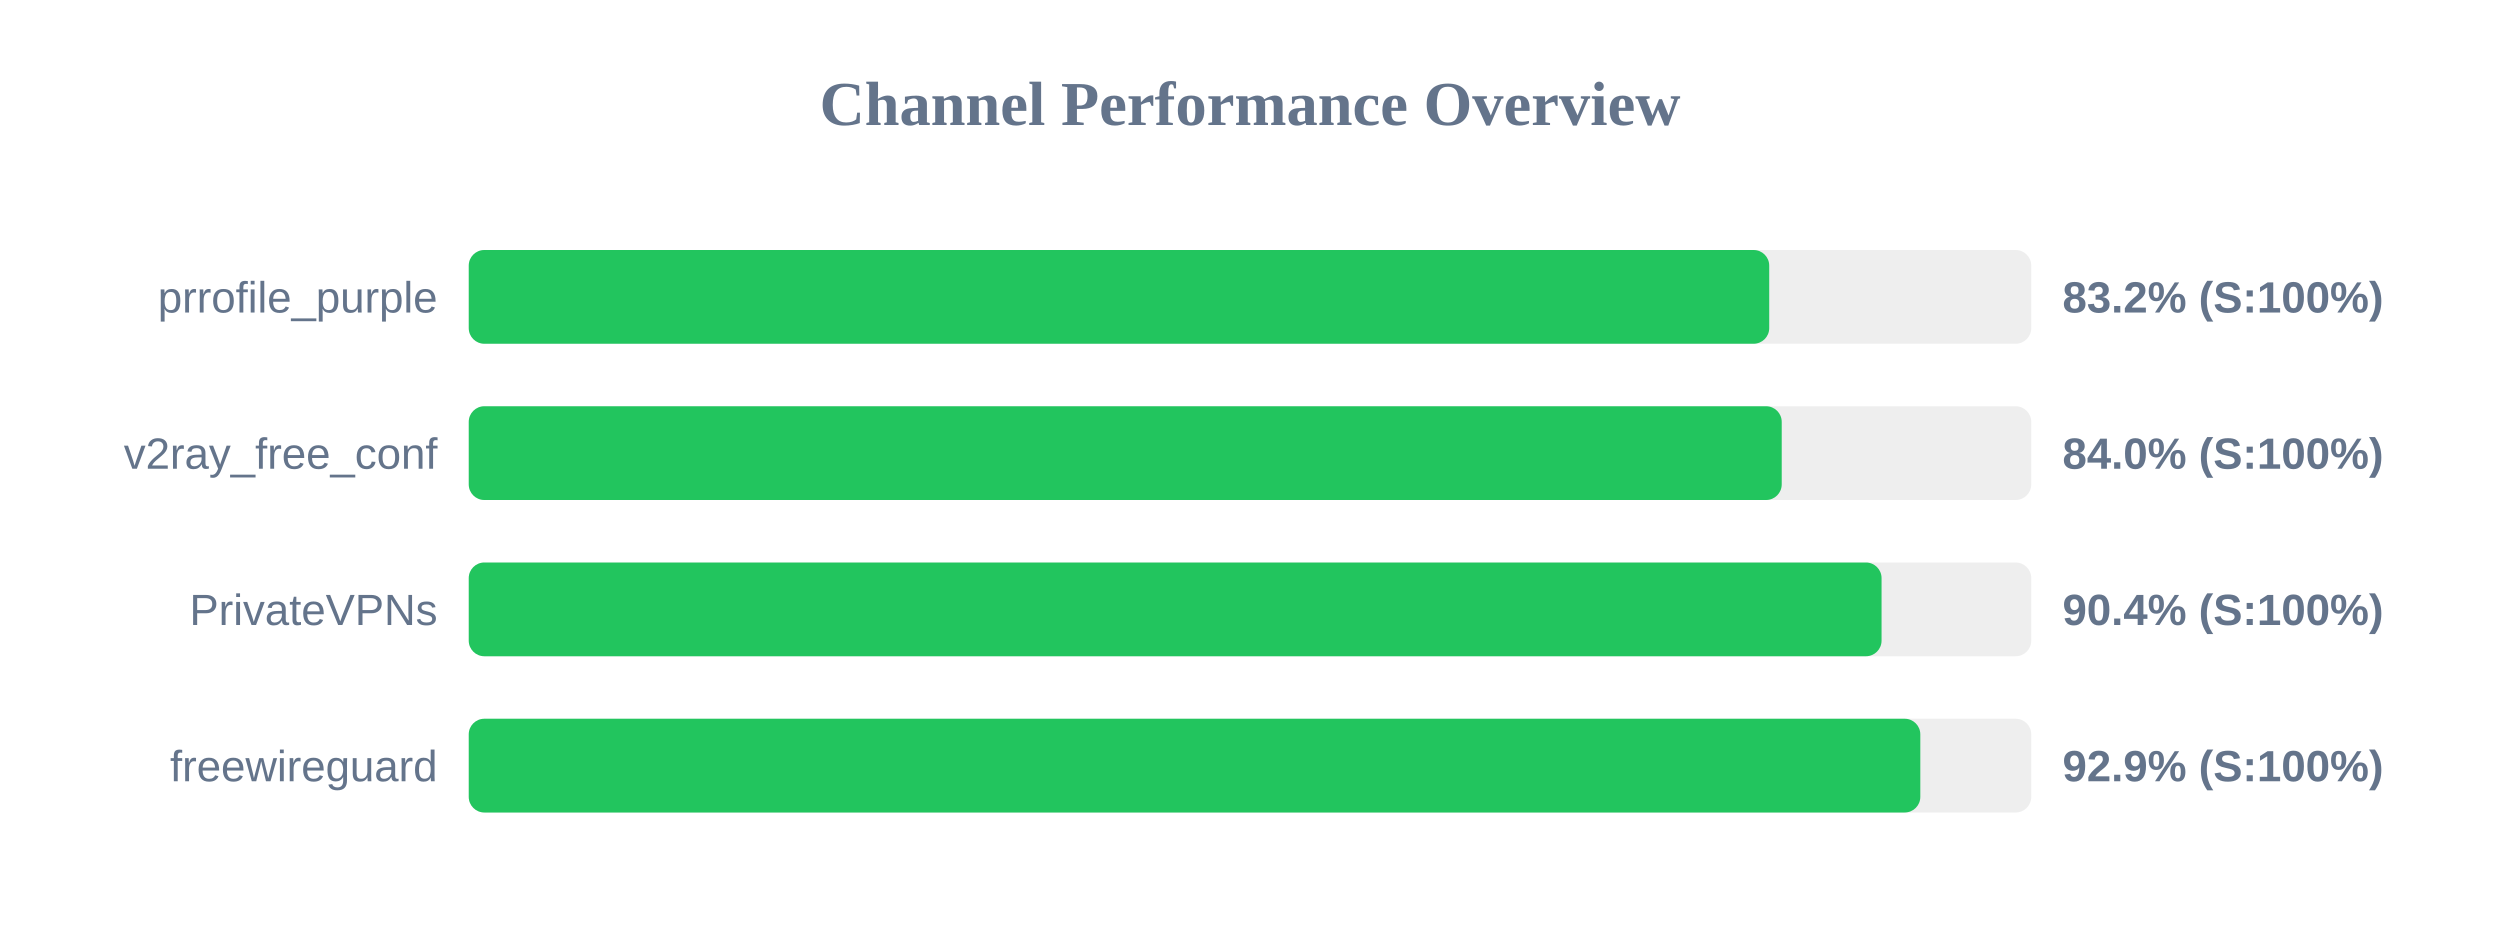
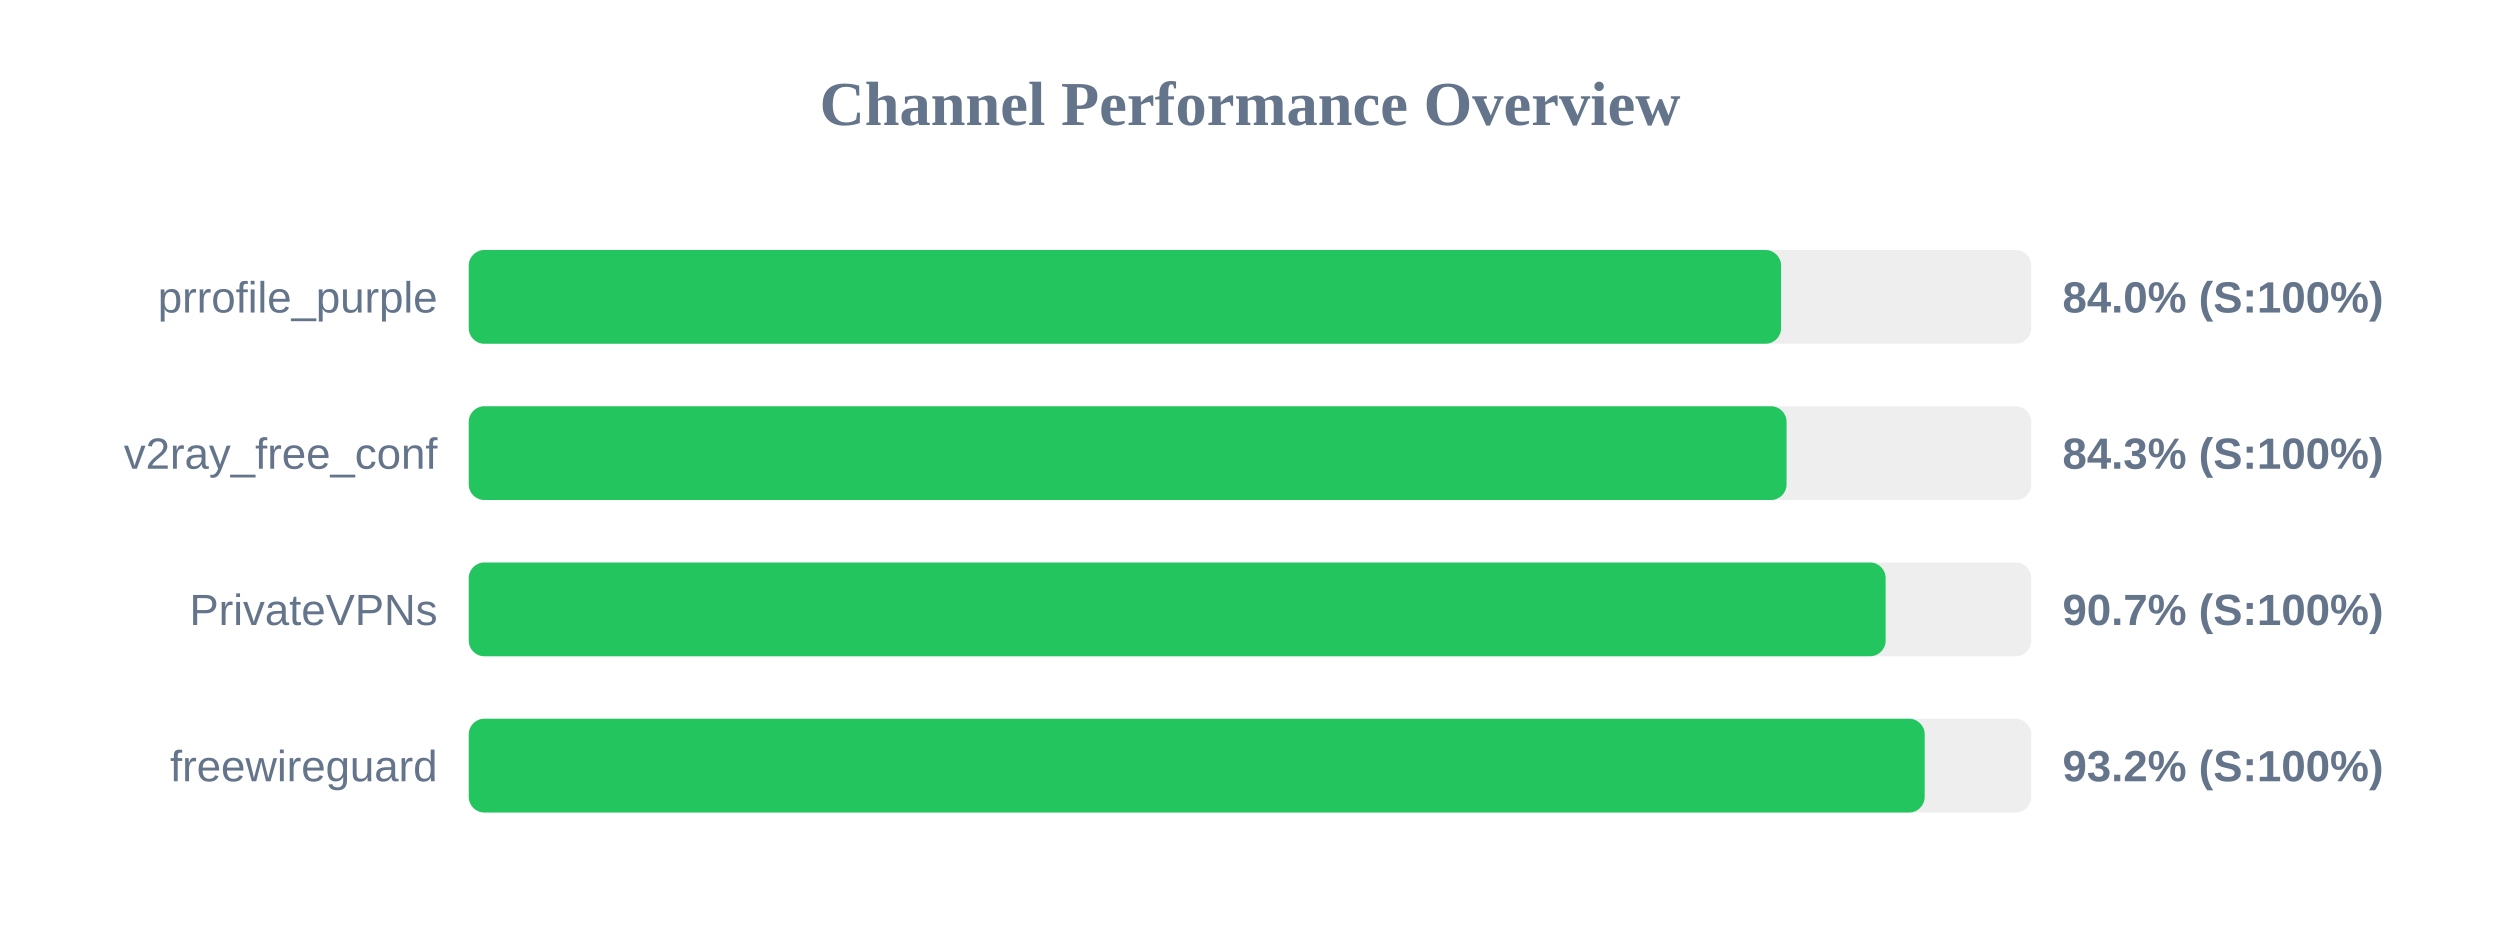
<svg xmlns="http://www.w3.org/2000/svg" width="800" height="300" version="1.1">
  <style>
        .row { font: 14px Arial; fill: #64748b; }
        .score { font: bold 14px Arial; fill: #64748b; }
    </style>
  <text x="400" y="40" text-anchor="middle" font-size="20px" font-weight="bold" fill="#64748b">Channel Performance Overview</text>
  <rect x="150" y="80" width="500" height="30" fill="#eee" rx="5" />
-   <rect x="150" y="80" width="416.15" height="30" fill="#22c55e" rx="5" />
+   <rect x="150" y="80" width="419.95" height="30" fill="#22c55e" rx="5" />
  <text x="140" y="100" text-anchor="end" class="row">prrofile_purple</text>
-   <text x="660" y="100" text-anchor="start" class="score">83.2% (S:100%)</text>
+   <text x="660" y="100" text-anchor="start" class="score">84.0% (S:100%)</text>
  <rect x="150" y="130" width="500" height="30" fill="#eee" rx="5" />
-   <rect x="150" y="130" width="420.15" height="30" fill="#22c55e" rx="5" />
+   <rect x="150" y="130" width="421.7" height="30" fill="#22c55e" rx="5" />
  <text x="140" y="150" text-anchor="end" class="row">v2ray_free_conf</text>
-   <text x="660" y="150" text-anchor="start" class="score">84.0% (S:100%)</text>
+   <text x="660" y="150" text-anchor="start" class="score">84.3% (S:100%)</text>
  <rect x="150" y="180" width="500" height="30" fill="#eee" rx="5" />
-   <rect x="150" y="180" width="452.1" height="30" fill="#22c55e" rx="5" />
+   <rect x="150" y="180" width="453.4" height="30" fill="#22c55e" rx="5" />
  <text x="140" y="200" text-anchor="end" class="row">PrivateVPNs</text>
-   <text x="660" y="200" text-anchor="start" class="score">90.4% (S:100%)</text>
+   <text x="660" y="200" text-anchor="start" class="score">90.7% (S:100%)</text>
  <rect x="150" y="230" width="500" height="30" fill="#eee" rx="5" />
-   <rect x="150" y="230" width="464.5" height="30" fill="#22c55e" rx="5" />
+   <rect x="150" y="230" width="465.9" height="30" fill="#22c55e" rx="5" />
  <text x="140" y="250" text-anchor="end" class="row">freewireguard</text>
-   <text x="660" y="250" text-anchor="start" class="score">92.9% (S:100%)</text>
+   <text x="660" y="250" text-anchor="start" class="score">93.2% (S:100%)</text>
</svg>
